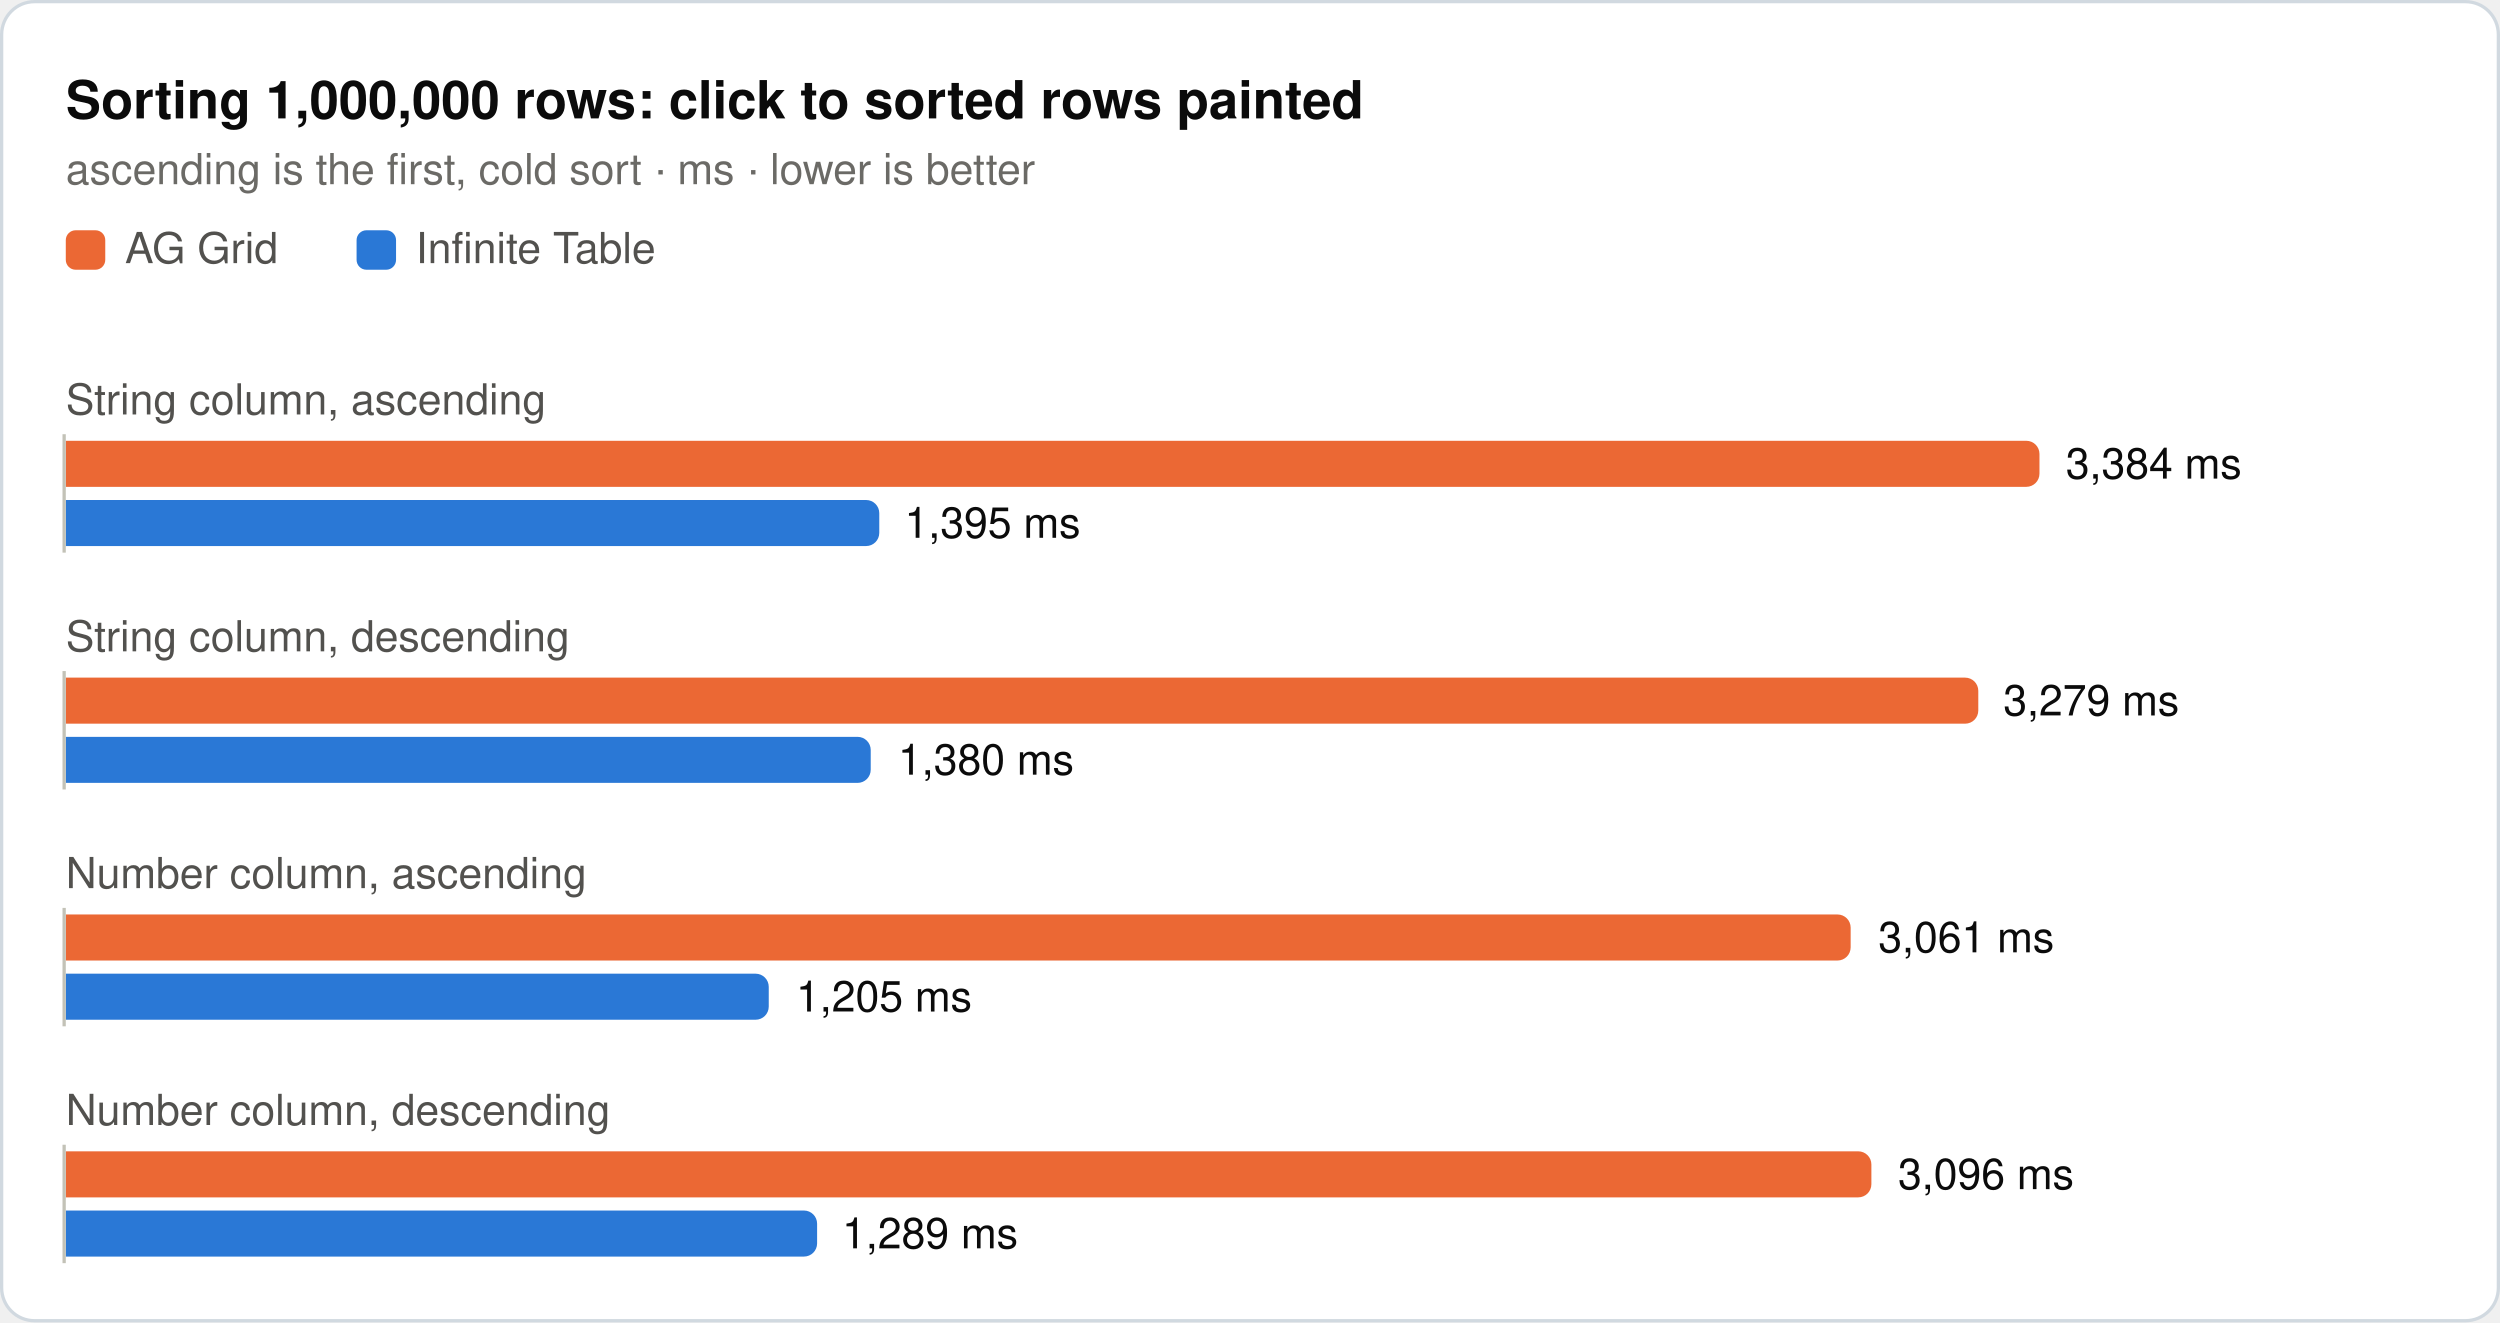
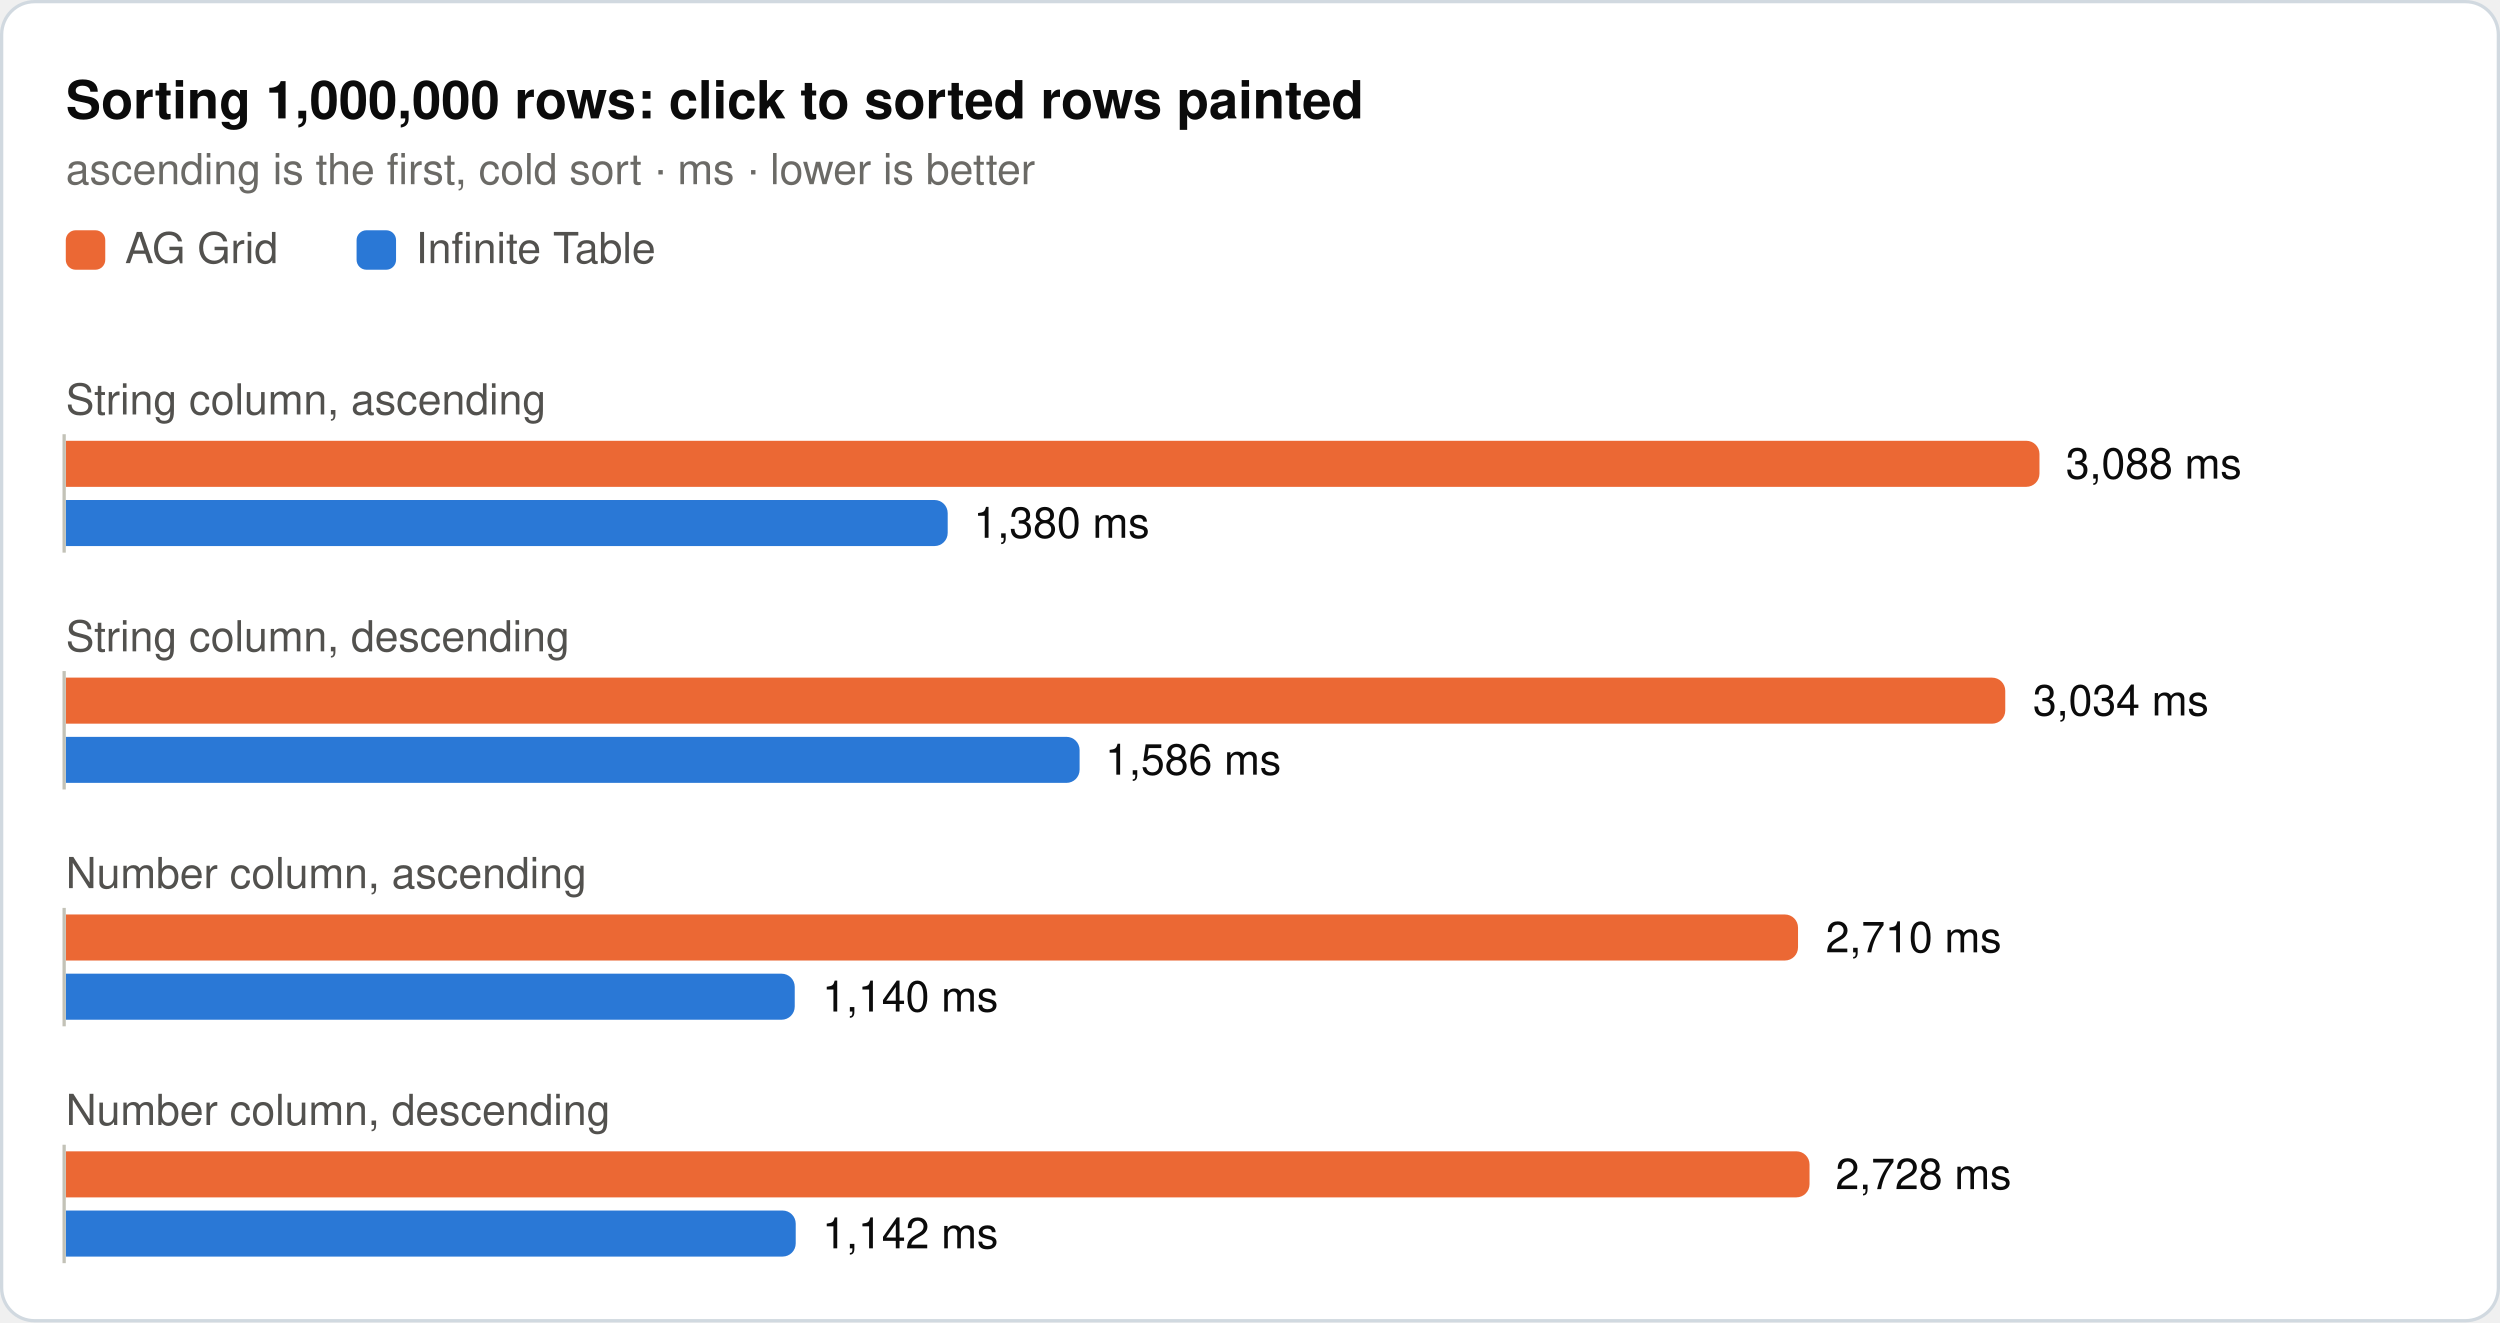
<svg xmlns="http://www.w3.org/2000/svg" width="760" height="402" viewBox="0 0 760 402" role="img">
  <rect x="0.5" y="0.5" width="759" height="401" rx="10" fill="#ffffff" stroke="#d1d9e0" />
  <text x="20" y="36" font-family="system-ui, -apple-system, 'Segoe UI', Helvetica, Arial, sans-serif" font-size="16" font-weight="600" fill="#0b0b0b">Sorting 1,000,000 rows: click to sorted rows painted</text>
  <text x="20" y="56" font-family="system-ui, -apple-system, 'Segoe UI', Helvetica, Arial, sans-serif" font-size="13" fill="#6b6a66">ascending is the first, cold sort · ms · lower is better</text>
  <rect x="20" y="70" width="12" height="12" rx="3" fill="#eb6834" />
  <text x="38" y="80" font-family="system-ui, -apple-system, 'Segoe UI', Helvetica, Arial, sans-serif" font-size="13" fill="#52514e">AG Grid</text>
  <rect x="108.4" y="70" width="12" height="12" rx="3" fill="#2a78d6" />
  <text x="126.4" y="80" font-family="system-ui, -apple-system, 'Segoe UI', Helvetica, Arial, sans-serif" font-size="13" fill="#52514e">Infinite Table</text>
  <text x="20" y="126" font-family="system-ui, -apple-system, 'Segoe UI', Helvetica, Arial, sans-serif" font-size="13" fill="#52514e">String column, ascending</text>
  <path d="M20,134H616a4,4 0 0 1 4,4V144a4,4 0 0 1 -4,4H20Z" fill="#eb6834" />
-   <text x="628" y="145.5" font-family="system-ui, -apple-system, 'Segoe UI', Helvetica, Arial, sans-serif" font-size="13" fill="#0b0b0b">3,384 ms</text>
-   <path d="M20,152H263.3a4,4 0 0 1 4,4V162a4,4 0 0 1 -4,4H20Z" fill="#2a78d6" />
-   <text x="275" y="163.5" font-family="system-ui, -apple-system, 'Segoe UI', Helvetica, Arial, sans-serif" font-size="13" fill="#0b0b0b">1,395 ms</text>
+   <text x="628" y="145.5" font-family="system-ui, -apple-system, 'Segoe UI', Helvetica, Arial, sans-serif" font-size="13" fill="#0b0b0b">3,088 ms</text>
+   <path d="M20,152H284.1a4,4 0 0 1 4,4V162a4,4 0 0 1 -4,4H20Z" fill="#2a78d6" />
+   <text x="296" y="163.5" font-family="system-ui, -apple-system, 'Segoe UI', Helvetica, Arial, sans-serif" font-size="13" fill="#0b0b0b">1,380 ms</text>
  <line x1="19.5" y1="132" x2="19.5" y2="168" stroke="#c3c2b7" stroke-width="1" />
  <text x="20" y="198" font-family="system-ui, -apple-system, 'Segoe UI', Helvetica, Arial, sans-serif" font-size="13" fill="#52514e">String column, descending</text>
-   <path d="M20,206H597.4a4,4 0 0 1 4,4V216a4,4 0 0 1 -4,4H20Z" fill="#eb6834" />
-   <text x="609" y="217.5" font-family="system-ui, -apple-system, 'Segoe UI', Helvetica, Arial, sans-serif" font-size="13" fill="#0b0b0b">3,279 ms</text>
-   <path d="M20,224H260.7a4,4 0 0 1 4,4V234a4,4 0 0 1 -4,4H20Z" fill="#2a78d6" />
-   <text x="273" y="235.5" font-family="system-ui, -apple-system, 'Segoe UI', Helvetica, Arial, sans-serif" font-size="13" fill="#0b0b0b">1,380 ms</text>
+   <path d="M20,206H605.6a4,4 0 0 1 4,4V216a4,4 0 0 1 -4,4H20Z" fill="#eb6834" />
+   <text x="618" y="217.5" font-family="system-ui, -apple-system, 'Segoe UI', Helvetica, Arial, sans-serif" font-size="13" fill="#0b0b0b">3,034 ms</text>
+   <path d="M20,224H324.2a4,4 0 0 1 4,4V234a4,4 0 0 1 -4,4H20Z" fill="#2a78d6" />
+   <text x="336" y="235.5" font-family="system-ui, -apple-system, 'Segoe UI', Helvetica, Arial, sans-serif" font-size="13" fill="#0b0b0b">1,586 ms</text>
  <line x1="19.5" y1="204" x2="19.5" y2="240" stroke="#c3c2b7" stroke-width="1" />
  <text x="20" y="270" font-family="system-ui, -apple-system, 'Segoe UI', Helvetica, Arial, sans-serif" font-size="13" fill="#52514e">Number column, ascending</text>
-   <path d="M20,278H558.6a4,4 0 0 1 4,4V288a4,4 0 0 1 -4,4H20Z" fill="#eb6834" />
-   <text x="571" y="289.5" font-family="system-ui, -apple-system, 'Segoe UI', Helvetica, Arial, sans-serif" font-size="13" fill="#0b0b0b">3,061 ms</text>
-   <path d="M20,296H229.7a4,4 0 0 1 4,4V306a4,4 0 0 1 -4,4H20Z" fill="#2a78d6" />
-   <text x="242" y="307.5" font-family="system-ui, -apple-system, 'Segoe UI', Helvetica, Arial, sans-serif" font-size="13" fill="#0b0b0b">1,205 ms</text>
+   <path d="M20,278H542.6a4,4 0 0 1 4,4V288a4,4 0 0 1 -4,4H20Z" fill="#eb6834" />
+   <text x="555" y="289.5" font-family="system-ui, -apple-system, 'Segoe UI', Helvetica, Arial, sans-serif" font-size="13" fill="#0b0b0b">2,710 ms</text>
+   <path d="M20,296H237.6a4,4 0 0 1 4,4V306a4,4 0 0 1 -4,4H20Z" fill="#2a78d6" />
+   <text x="250" y="307.5" font-family="system-ui, -apple-system, 'Segoe UI', Helvetica, Arial, sans-serif" font-size="13" fill="#0b0b0b">1,140 ms</text>
  <line x1="19.5" y1="276" x2="19.5" y2="312" stroke="#c3c2b7" stroke-width="1" />
  <text x="20" y="342" font-family="system-ui, -apple-system, 'Segoe UI', Helvetica, Arial, sans-serif" font-size="13" fill="#52514e">Number column, descending</text>
-   <path d="M20,350H564.9a4,4 0 0 1 4,4V360a4,4 0 0 1 -4,4H20Z" fill="#eb6834" />
-   <text x="577" y="361.5" font-family="system-ui, -apple-system, 'Segoe UI', Helvetica, Arial, sans-serif" font-size="13" fill="#0b0b0b">3,096 ms</text>
-   <path d="M20,368H244.4a4,4 0 0 1 4,4V378a4,4 0 0 1 -4,4H20Z" fill="#2a78d6" />
-   <text x="256" y="379.5" font-family="system-ui, -apple-system, 'Segoe UI', Helvetica, Arial, sans-serif" font-size="13" fill="#0b0b0b">1,289 ms</text>
+   <path d="M20,350H546.1a4,4 0 0 1 4,4V360a4,4 0 0 1 -4,4H20Z" fill="#eb6834" />
+   <text x="558" y="361.5" font-family="system-ui, -apple-system, 'Segoe UI', Helvetica, Arial, sans-serif" font-size="13" fill="#0b0b0b">2,728 ms</text>
+   <path d="M20,368H237.9a4,4 0 0 1 4,4V378a4,4 0 0 1 -4,4H20Z" fill="#2a78d6" />
+   <text x="250" y="379.5" font-family="system-ui, -apple-system, 'Segoe UI', Helvetica, Arial, sans-serif" font-size="13" fill="#0b0b0b">1,142 ms</text>
  <line x1="19.5" y1="348" x2="19.5" y2="384" stroke="#c3c2b7" stroke-width="1" />
</svg>
